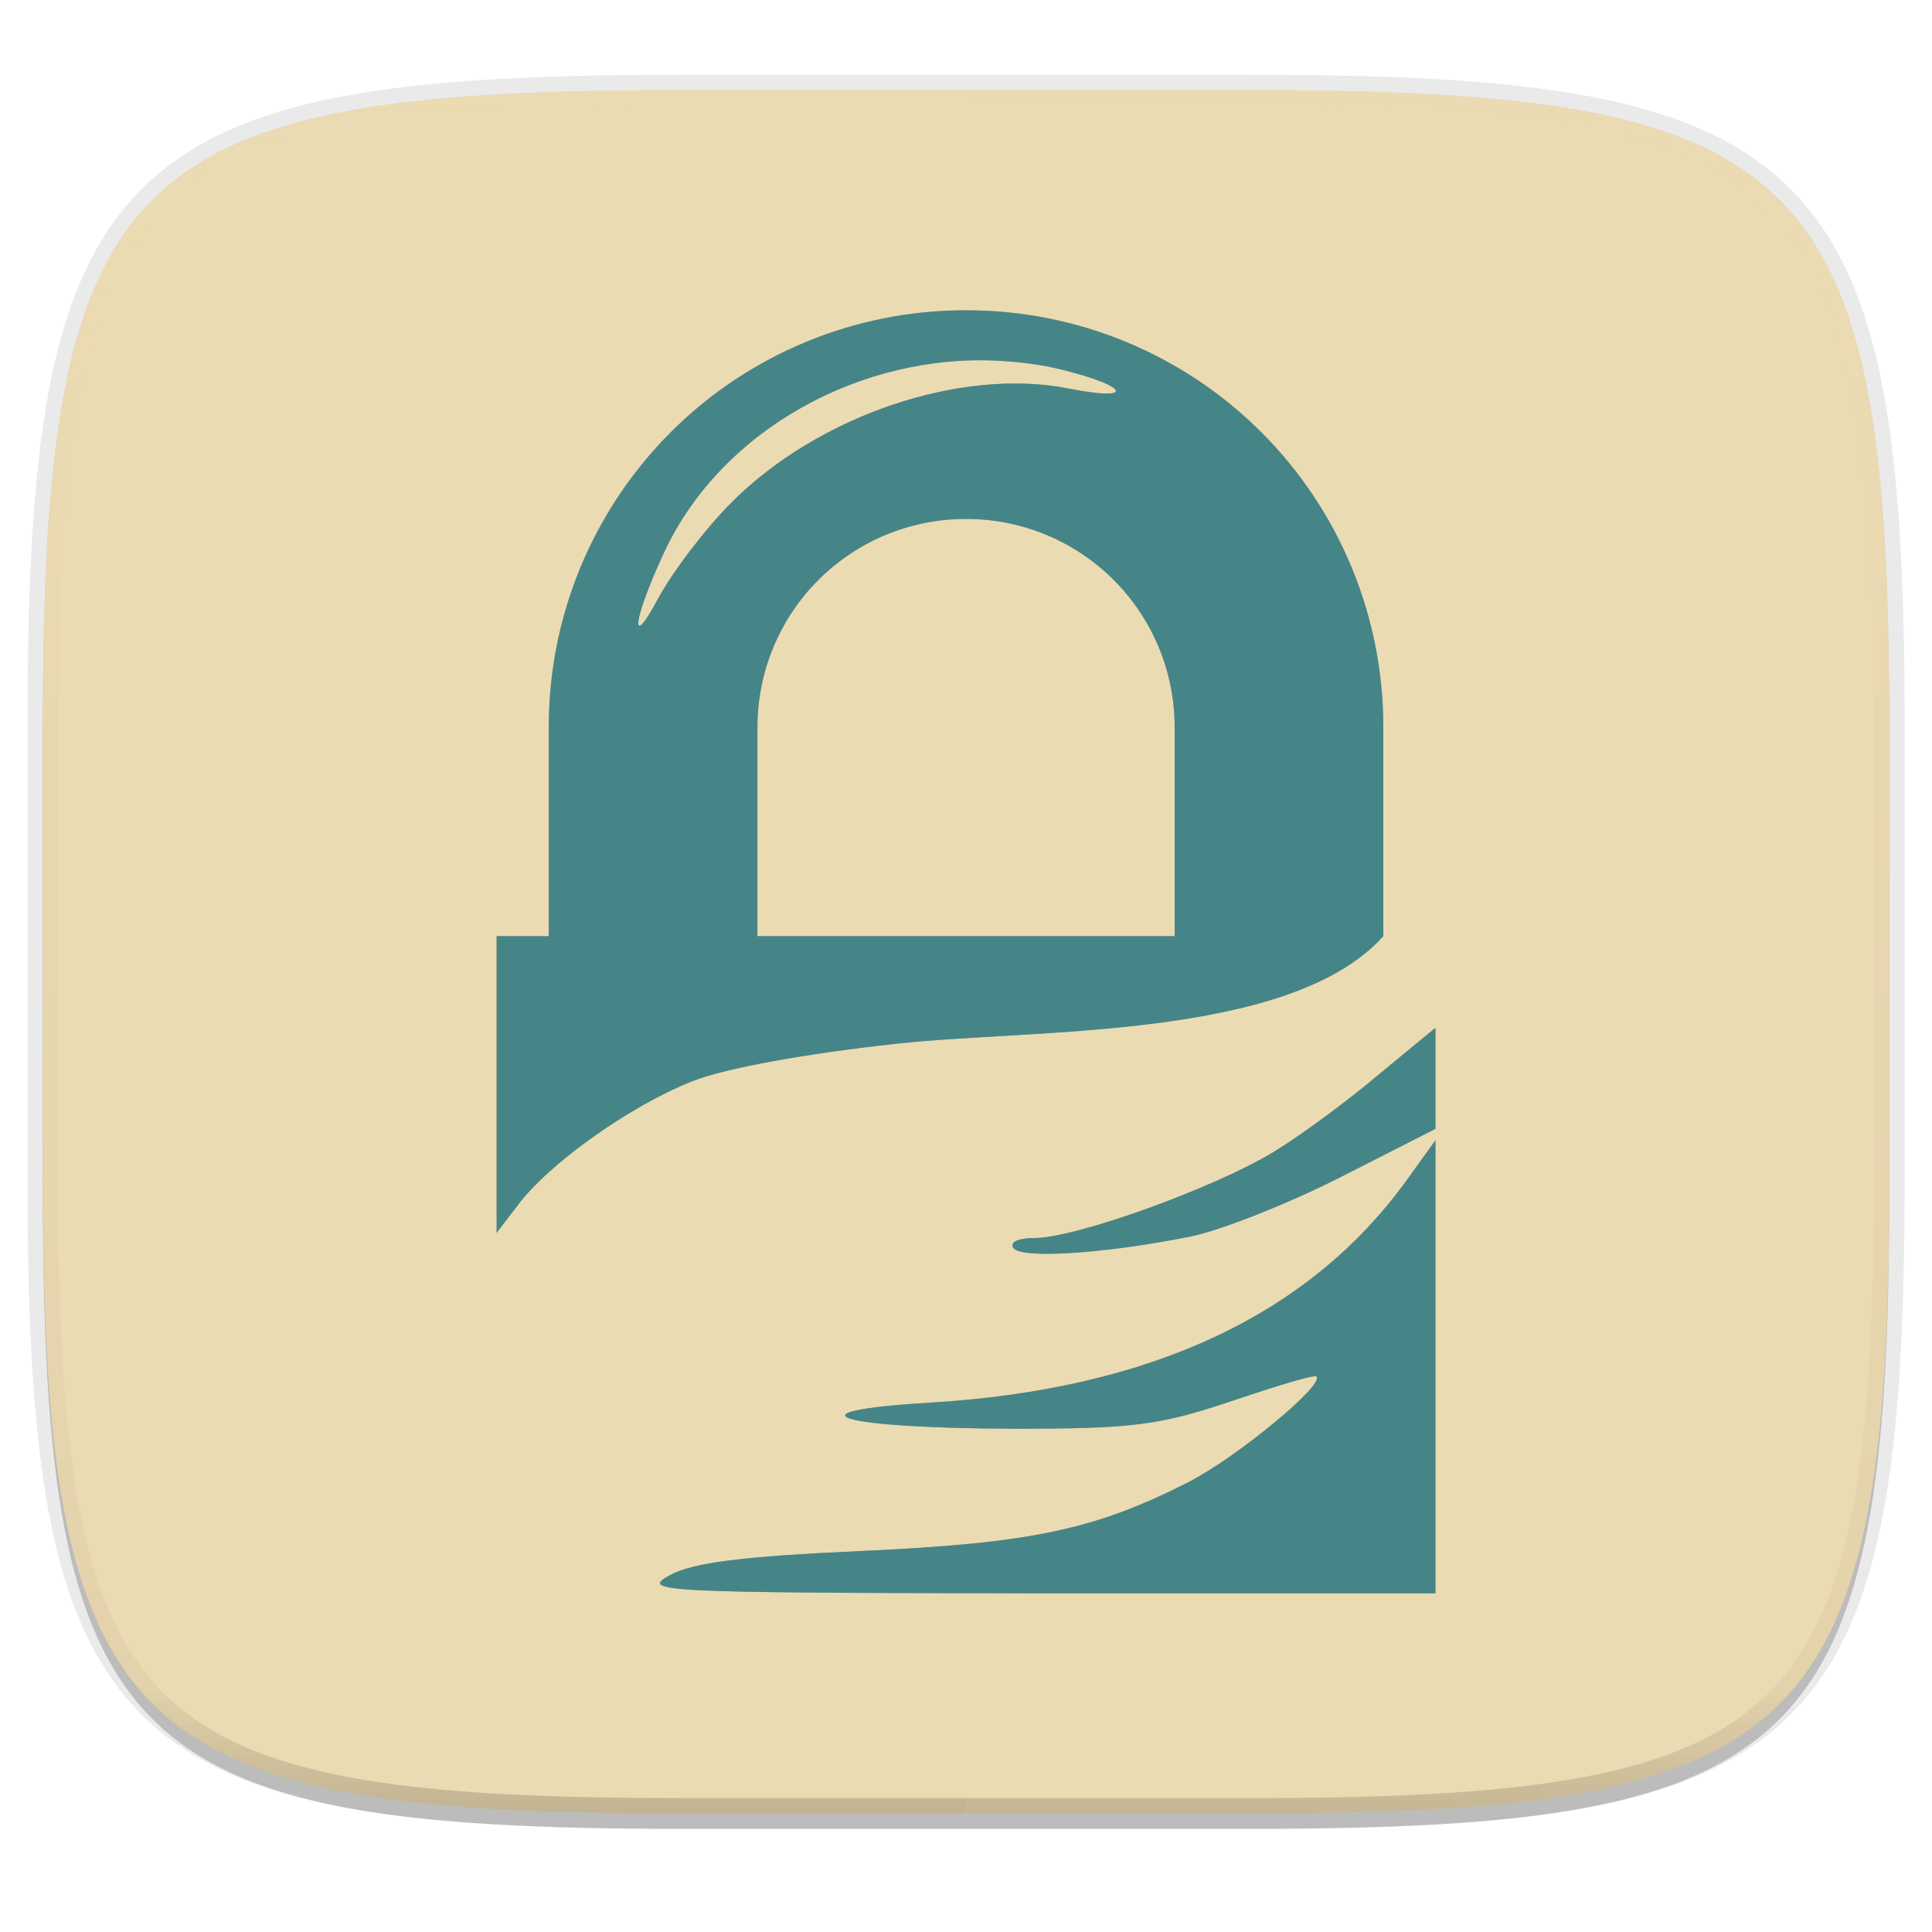
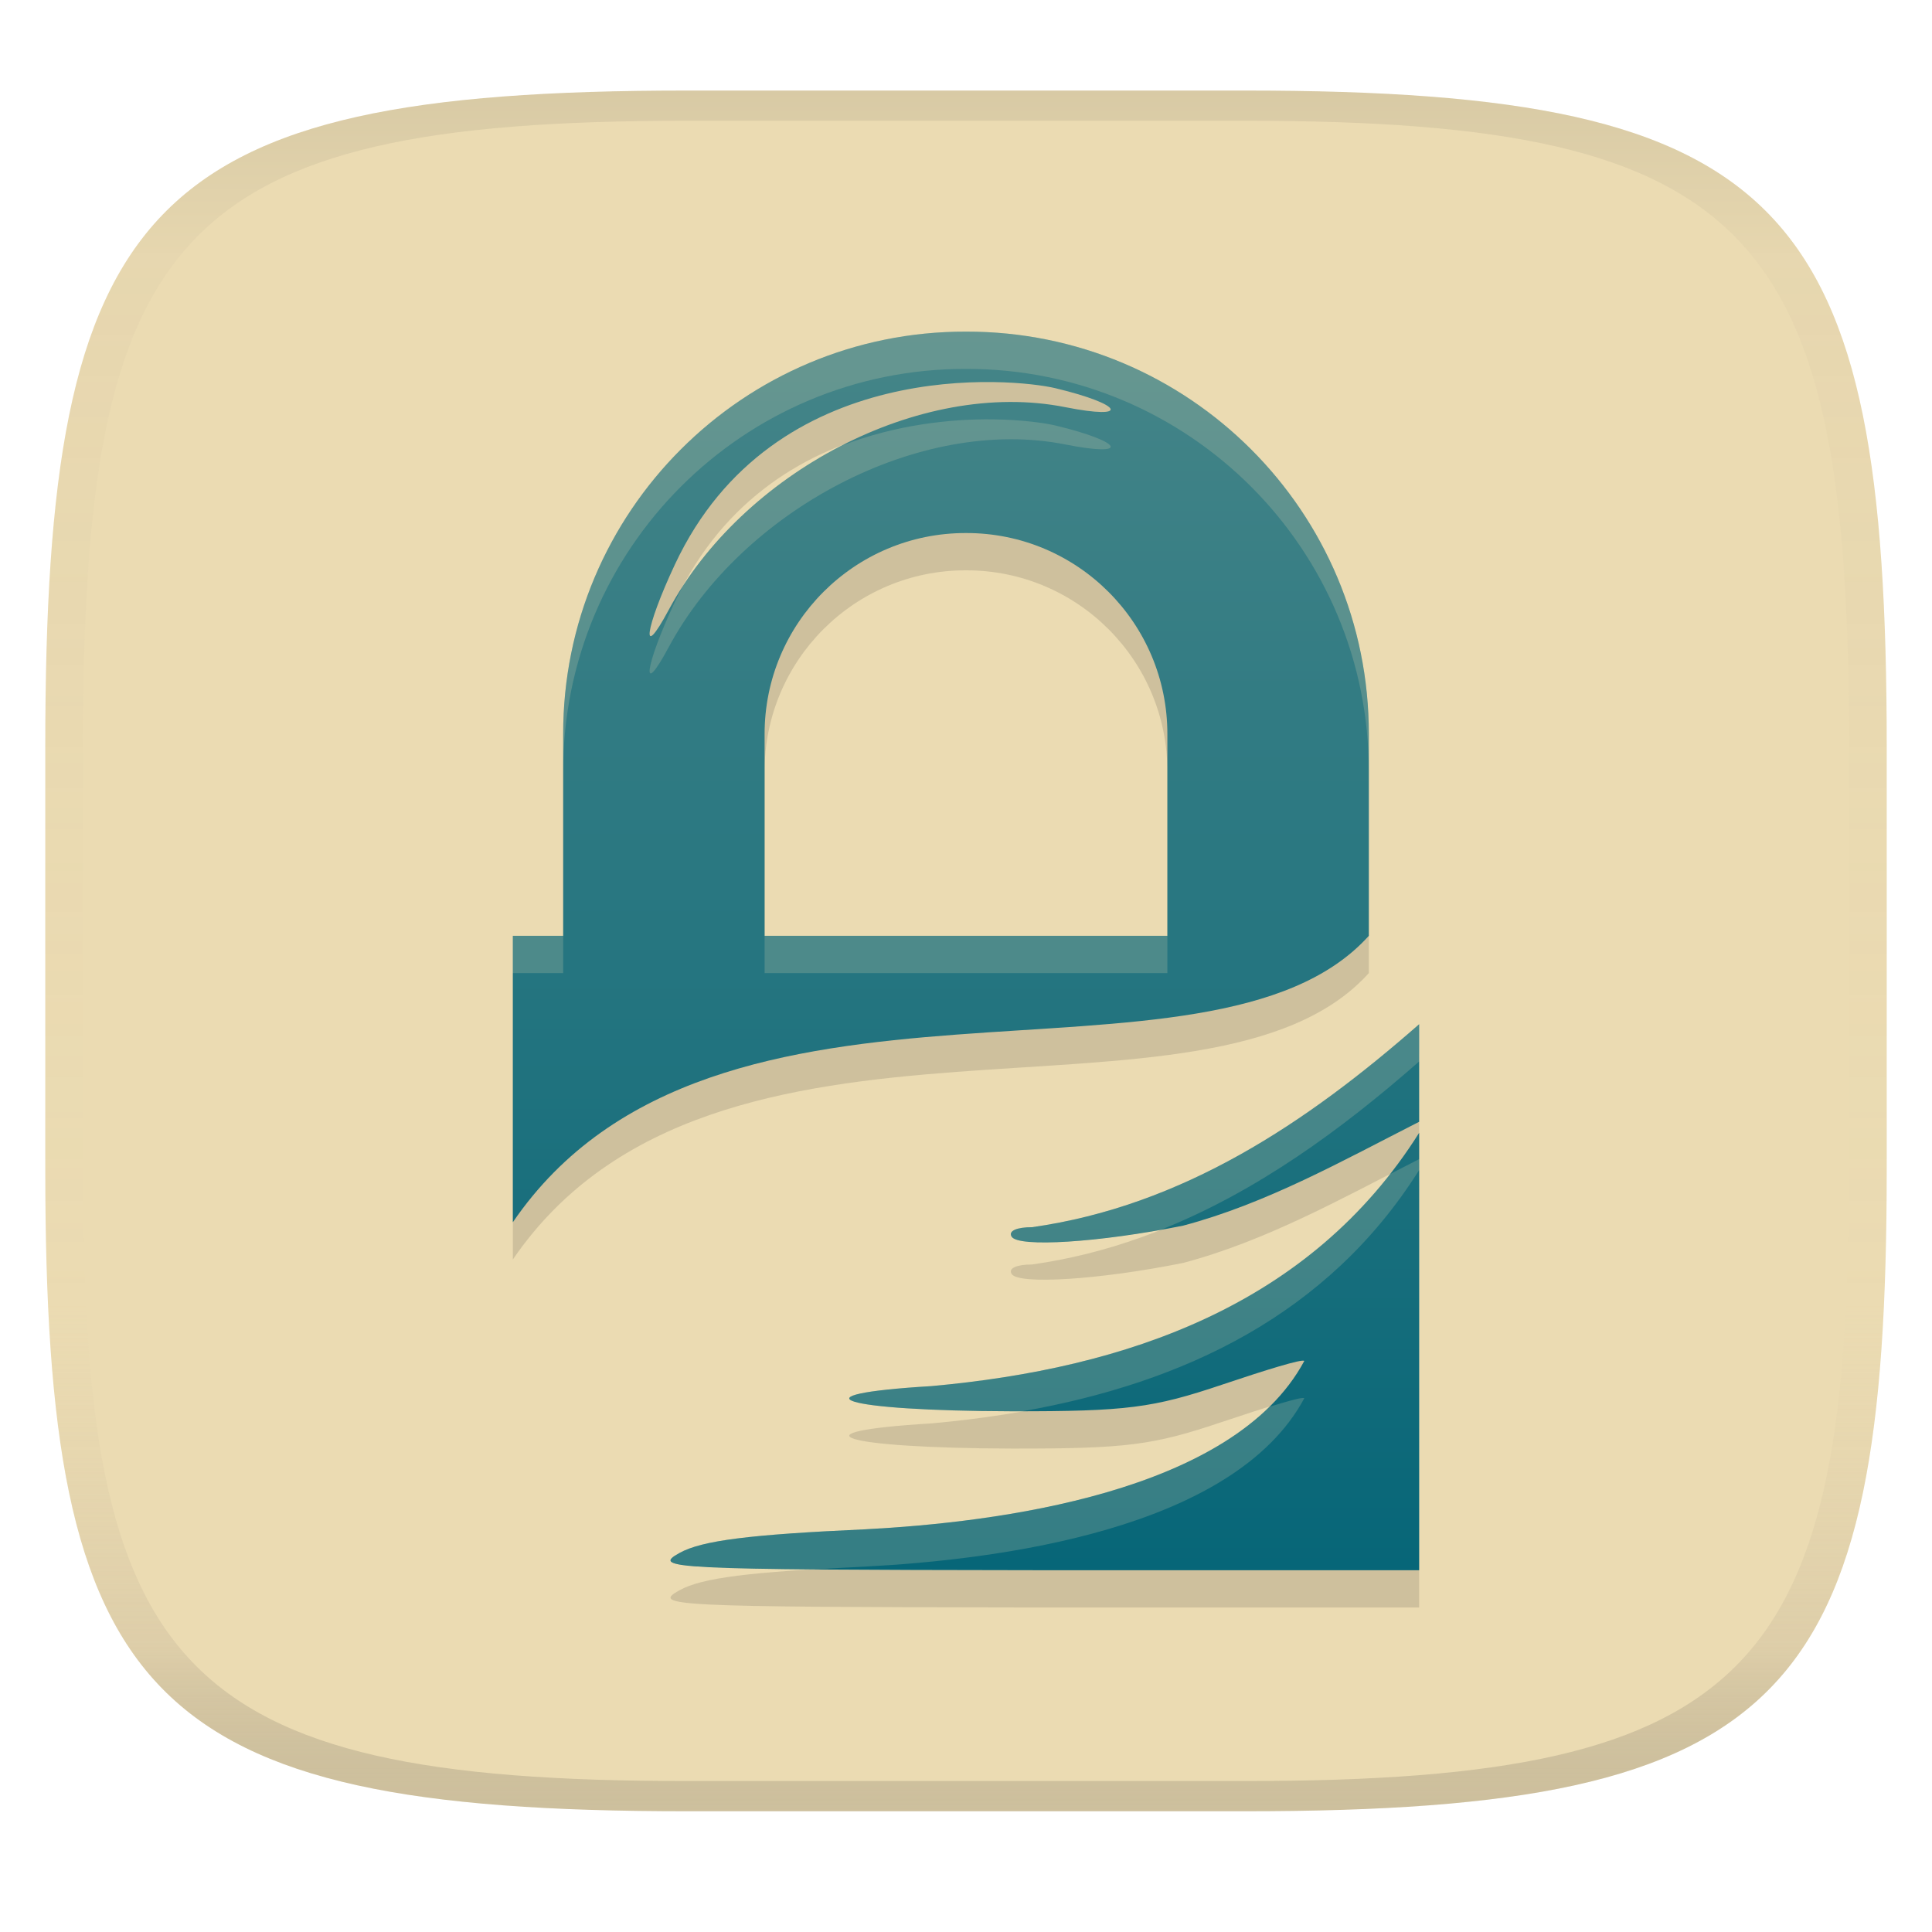
- <svg xmlns="http://www.w3.org/2000/svg" width="256" height="256" viewBox="0 0 67.73 67.73">
+ <svg xmlns="http://www.w3.org/2000/svg" width="256" height="256" version="1.1">
+   <linearGradient id="b" x1=".5" x2=".5" y2="1" gradientTransform="matrix(244,0,0,228,5.981,12)" gradientUnits="userSpaceOnUse">
+     <stop stop-color="#ebdbb2" offset="0" />
+     <stop stop-color="#ebdbb2" offset="1" />
+   </linearGradient>
  <defs>
-     <linearGradient id="e" x1="296" x2="296" y1="-212" y2="236" gradientUnits="userSpaceOnUse">
-       <stop offset="0" stop-color="#ebdbb2" />
-       <stop offset=".125" stop-color="#ebdbb2" stop-opacity=".098" />
-       <stop offset=".925" stop-opacity=".098" />
-       <stop offset="1" stop-opacity=".498" />
+     <linearGradient id="linearGradient31" x1=".5" x2=".5" y2="1" gradientTransform="matrix(244,0,0,228,5.988,12)" gradientUnits="userSpaceOnUse">
+       <stop stop-color="#282828" stop-opacity=".1" offset="0" />
+       <stop stop-color="#bdae93" stop-opacity=".1" offset=".1" />
+       <stop stop-color="#d5c4a1" stop-opacity="0" offset=".702" />
+       <stop stop-color="#bdae93" stop-opacity=".302" offset=".9" />
+       <stop stop-color="#282828" stop-opacity=".15" offset="1" />
    </linearGradient>
-     <clipPath id="d">
-       <path d="M361.938-212C507.235-212 528-191.287 528-46.125v116.25C528 215.286 507.235 236 361.937 236H214.063C68.766 236 48 215.286 48 70.125v-116.25C48-191.287 68.765-212 214.063-212z" fill="#b16286" />
-     </clipPath>
-     <linearGradient id="c" x1="88" x2="256" y1="28" y2="284" gradientTransform="matrix(.2697 0 0 .2697 -7.129 220.56)" gradientUnits="userSpaceOnUse">
-       <stop offset="0" stop-color="#ebdbb2" />
-       <stop offset="1" stop-color="#ebdbb2" />
+     <linearGradient id="linearGradient9" x1="111.66" x2="111.66" y1="43.942" y2="207.72" gradientUnits="userSpaceOnUse">
+       <stop stop-color="#458588" offset="0" />
+       <stop stop-color="#076678" offset="1" />
    </linearGradient>
  </defs>
-   <path transform="matrix(.2697 0 0 .2697 0 2.199)" d="M162.537 5.568c72.648 0 83.031 10.357 83.031 82.938v58.125c0 72.58-10.383 82.937-83.031 82.937H88.599c-72.648 0-83.031-10.357-83.031-82.937V88.506c0-72.581 10.383-82.938 83.031-82.938z" filter="url(#a)" opacity=".2" />
-   <path d="M43.837 3.161c19.594 0 22.395 2.793 22.395 22.369v15.677c0 19.575-2.8 22.369-22.395 22.369H23.896c-19.594 0-22.394-2.794-22.394-22.37V25.53c0-19.576 2.8-22.369 22.394-22.369z" fill="none" opacity=".1" stroke-linecap="round" stroke-linejoin="round" stroke-width="1.079" stroke="#282828" />
-   <path transform="matrix(.2697 0 0 .2697 0 2.199)" d="M162.537 3.568c72.648 0 83.031 10.357 83.031 82.938v58.125c0 72.58-10.383 82.937-83.031 82.937H88.599c-72.648 0-83.031-10.357-83.031-82.937V86.506c0-72.581 10.383-82.938 83.031-82.938z" filter="url(#b)" opacity=".1" />
-   <path d="M43.837 232.428c19.594 0 22.395 2.793 22.395 22.369v15.676c0 19.576-2.8 22.37-22.395 22.37H23.896c-19.594 0-22.394-2.794-22.394-22.37v-15.676c0-19.576 2.8-22.37 22.394-22.37z" fill="url(#c)" transform="translate(0 -229.267)" />
-   <path transform="matrix(.13485 0 0 .13485 -4.971 31.75)" d="M361.938-212C507.235-212 528-191.287 528-46.125v116.25C528 215.286 507.235 236 361.937 236H214.063C68.766 236 48 215.286 48 70.125v-116.25C48-191.287 68.765-212 214.063-212z" clip-path="url(#d)" fill="none" opacity=".4" stroke-linecap="round" stroke-linejoin="round" stroke-width="8" stroke="url(#e)" />
-   <path d="M33.867 3.161v60.415h9.97c19.594 0 22.395-2.794 22.395-22.37V25.53c0-19.576-2.8-22.369-22.395-22.369z" fill="#ebdbb2" opacity=".1" />
-   <path d="M23.896 63.576c-19.594 0-22.394-2.794-22.394-22.37v-7.838h64.73v7.839c0 19.575-2.8 22.369-22.395 22.369z" fill="#ebdbb2" opacity=".1" />
-   <path d="M32.837 240.35a14.596 14.596 0 0 0-14.627 14.628v7.314H16.38v10.4l.743-.972c1.063-1.427 3.896-3.466 6.114-4.342 1.168-.462 3.974-.968 7.142-1.314 4.774-.537 13.794-.115 17.085-3.772v-7.314a14.596 14.596 0 0 0-14.628-14.627zm1.2 1.772c.694.042 1.373.121 2.057.286 2.458.59 2.736 1.16.343.685-3.765-.746-8.765.93-11.828 4-.916.918-2.07 2.438-2.571 3.371-1.03 1.923-.868.684.229-1.657 2.005-4.28 6.917-6.968 11.77-6.685zm-1.2 5.542a7.298 7.298 0 0 1 7.314 7.314v7.314H25.523v-7.314a7.298 7.298 0 0 1 7.314-7.314zm16.456 17.84l-1.942 1.6c-1.056.898-2.709 2.127-3.714 2.742-2.059 1.258-6.938 3.028-8.4 3.028-.55 0-.872.133-.743.343.244.396 3.165.217 6.229-.399 1.005-.203 3.339-1.115 5.2-2.057l3.37-1.714v-1.772zm0 3.942l-1.028 1.428c-3.411 4.703-8.966 7.308-16.685 7.771-5.155.31-3.268.896 2.914.914 4.188.005 5.132-.12 7.657-.971 1.58-.531 2.892-.937 2.971-.857.288.287-2.803 2.845-4.514 3.714-3.278 1.664-5.51 2.13-11.428 2.4-4.203.19-5.929.407-6.742.857-1.036.57-.351.61 12.856.628h14z" fill="#282828" filter="url(#f)" opacity=".3" transform="translate(1.03 -229.472)" />
-   <path d="M33.867 10.879a14.596 14.596 0 0 0-14.628 14.627v7.314h-1.828v10.4l.742-.972c1.063-1.427 3.896-3.466 6.114-4.342 1.169-.462 3.974-.968 7.143-1.314 4.773-.537 13.793-.115 17.084-3.772v-7.313a14.596 14.596 0 0 0-14.627-14.628zm1.2 1.771c.693.043 1.372.121 2.057.286 2.458.59 2.735 1.16.342.685-3.764-.746-8.765.93-11.827 4-.916.918-2.072 2.438-2.572 3.371-1.03 1.923-.868.684.229-1.657 2.005-4.28 6.918-6.968 11.77-6.685zm-1.2 5.543a7.298 7.298 0 0 1 7.313 7.313v7.314H26.553v-7.314a7.298 7.298 0 0 1 7.314-7.313zM50.323 36.03l-1.943 1.6c-1.056.9-2.708 2.128-3.714 2.743-2.058 1.258-6.938 3.028-8.4 3.028-.55 0-.872.133-.742.344.243.395 3.165.216 6.228-.4 1.006-.203 3.34-1.115 5.2-2.057l3.37-1.714v-1.771zm0 3.943l-1.029 1.428c-3.411 4.703-8.966 7.308-16.684 7.771-5.156.31-3.268.896 2.914.914 4.187.005 5.131-.12 7.656-.971 1.58-.531 2.892-.937 2.972-.857.287.288-2.803 2.845-4.514 3.714-3.279 1.664-5.511 2.13-11.428 2.4-4.204.19-5.93.407-6.743.857-1.036.57-.351.61 12.857.628h13.999z" fill="#458588" />
+   <path d="m165 12c72 0 85 15 85 87v56c0 70-13 85-85 85h-74c-72 0-85-15-85-85v-56c0-72 13-87 85-87z" fill="url(#b)" style="isolation:isolate" />
+   <path d="m128 48.883c-29.504-0.065-53.438 23.868-53.375 53.371v26.688h-6.67v37.948c26.727-39.089 92.373-14.564 113.42-37.948v-26.684c0.065-29.504-23.868-53.438-53.371-53.375zm11.884 7.506c8.969 2.153 9.98 4.233 1.248 2.499-19.249-3.815-42.812 8.745-52.539 26.895-3.758 7.017-3.167 2.496 0.836-6.046 13.047-27.851 45.007-24.661 50.456-23.349zm-11.884 19.182c14.75-0.03 26.714 11.934 26.684 26.684v26.688h-53.371v-26.688c-0.03-14.751 11.936-26.716 26.688-26.684zm60.045 65.084c-14.858 13.04-31.334 24.079-51.292 26.895-2.007 0-3.182 0.485-2.707 1.255 0.887 1.441 11.549 0.788 22.725-1.46 11.056-2.93 21.136-8.605 31.27-13.76v-6.462zm0 14.387c-14.404 22.863-38.761 31.231-64.632 33.566-18.813 1.131-11.924 3.269 10.633 3.335 15.278 0.018 18.722-0.438 27.935-3.543 5.765-1.938 10.552-3.419 10.844-3.127-9.415 17.57-41.013 21.406-58.17 22.309-15.34 0.693-21.638 1.485-24.604 3.127-3.78 2.08-1.281 2.226 46.913 2.292h51.08z" fill="#282828" opacity=".15" stroke-width="3.649" />
+   <path d="m128 43.942c-29.504-0.065-53.438 23.868-53.375 53.371v26.688h-6.67v37.948c26.727-39.089 92.373-14.564 113.42-37.948v-26.684c0.065-29.504-23.868-53.438-53.371-53.375zm11.884 7.506c8.969 2.153 9.98 4.233 1.248 2.499-19.249-3.815-42.812 8.745-52.539 26.895-3.758 7.017-3.167 2.496 0.836-6.046 13.047-27.851 45.007-24.661 50.456-23.349zm-11.884 19.182c14.75-0.03 26.714 11.934 26.684 26.684v26.688h-53.371v-26.688c-0.03-14.751 11.936-26.716 26.688-26.684zm60.045 65.084c-14.858 13.04-31.334 24.079-51.292 26.895-2.007 0-3.182 0.485-2.707 1.255 0.887 1.441 11.549 0.788 22.725-1.46 11.056-2.93 21.136-8.605 31.27-13.76v-6.462zm0 14.387c-14.404 22.863-38.761 31.231-64.632 33.566-18.813 1.131-11.924 3.269 10.633 3.335 15.278 0.018 18.722-0.438 27.935-3.543 5.765-1.938 10.552-3.419 10.844-3.127-9.415 17.57-41.013 21.406-58.17 22.309-15.34 0.693-21.638 1.485-24.604 3.127-3.78 2.08-1.281 2.226 46.913 2.292h51.08z" fill="url(#linearGradient9)" stroke-width="3.649" />
+   <path d="m128 43.942c-29.504-0.065-53.438 23.868-53.375 53.371v4.941c-0.063-29.504 23.871-53.436 53.375-53.371 29.504-0.063 53.436 23.871 53.371 53.375v-4.941c0.065-29.504-23.868-53.438-53.371-53.375zm3.537 11.625c-5.513-0.067-12.854 0.686-20.121 3.533-8.441 4.35-15.947 10.861-20.953 18.596-0.354 0.666-0.705 1.338-1.035 2.043-4.003 8.542-4.594 13.062-0.836 6.045 9.727-18.151 33.292-30.71 52.541-26.895 8.732 1.733 7.721-0.347-1.248-2.5-1.362-0.328-4.381-0.774-8.348-0.822zm-63.582 68.434v4.941h6.67v-4.941zm33.357 0v4.941h53.371v-4.941zm86.732 11.713c-14.858 13.04-31.334 24.08-51.291 26.896-2.007 0-3.181 0.484-2.707 1.254 0.808 1.313 9.745 0.873 19.781-0.914 12.621-5.033 23.816-13.168 34.213-22.293zm0 14.387c-1e-3 2e-3 -3e-3 4e-3 -4e-3 6e-3v3.481c-1.304 0.663-2.611 1.34-3.916 2.014-14.672 18.709-37.046 25.931-60.711 28.066-18.813 1.131-11.924 3.27 10.633 3.336 0.615 7.3e-4 0.954-0.017 1.531-0.018 21.18-3.755 40.35-12.708 52.467-31.941zm-15.533 35.145c-0.623 0.06-2.307 0.546-4.293 1.154-12.629 12.431-38.592 15.454-53.562 16.242-15.34 0.693-21.637 1.485-24.604 3.127-2.791 1.535-2.024 2.014 17.889 2.188 2.109-0.127 4.113-0.255 6.715-0.373 17.156-0.903 48.755-4.738 58.17-22.309-0.036-0.036-0.144-0.046-0.314-0.029z" fill="#ebdbb2" opacity=".2" stroke-width="3.649" />
+   <path d="m91 12c-72 0-85 15-85 87v56c0 70 13 85 85 85h74c72 0 85-15 85-85v-56c0-72-13-87-85-87zm0 4h74c68 0 80 15 80 83v56c0 66-12 81-80 81h-74c-68 0-80-15-80-81v-56c0-68 12-83 80-83z" fill="url(#linearGradient31)" style="isolation:isolate" />
</svg>
